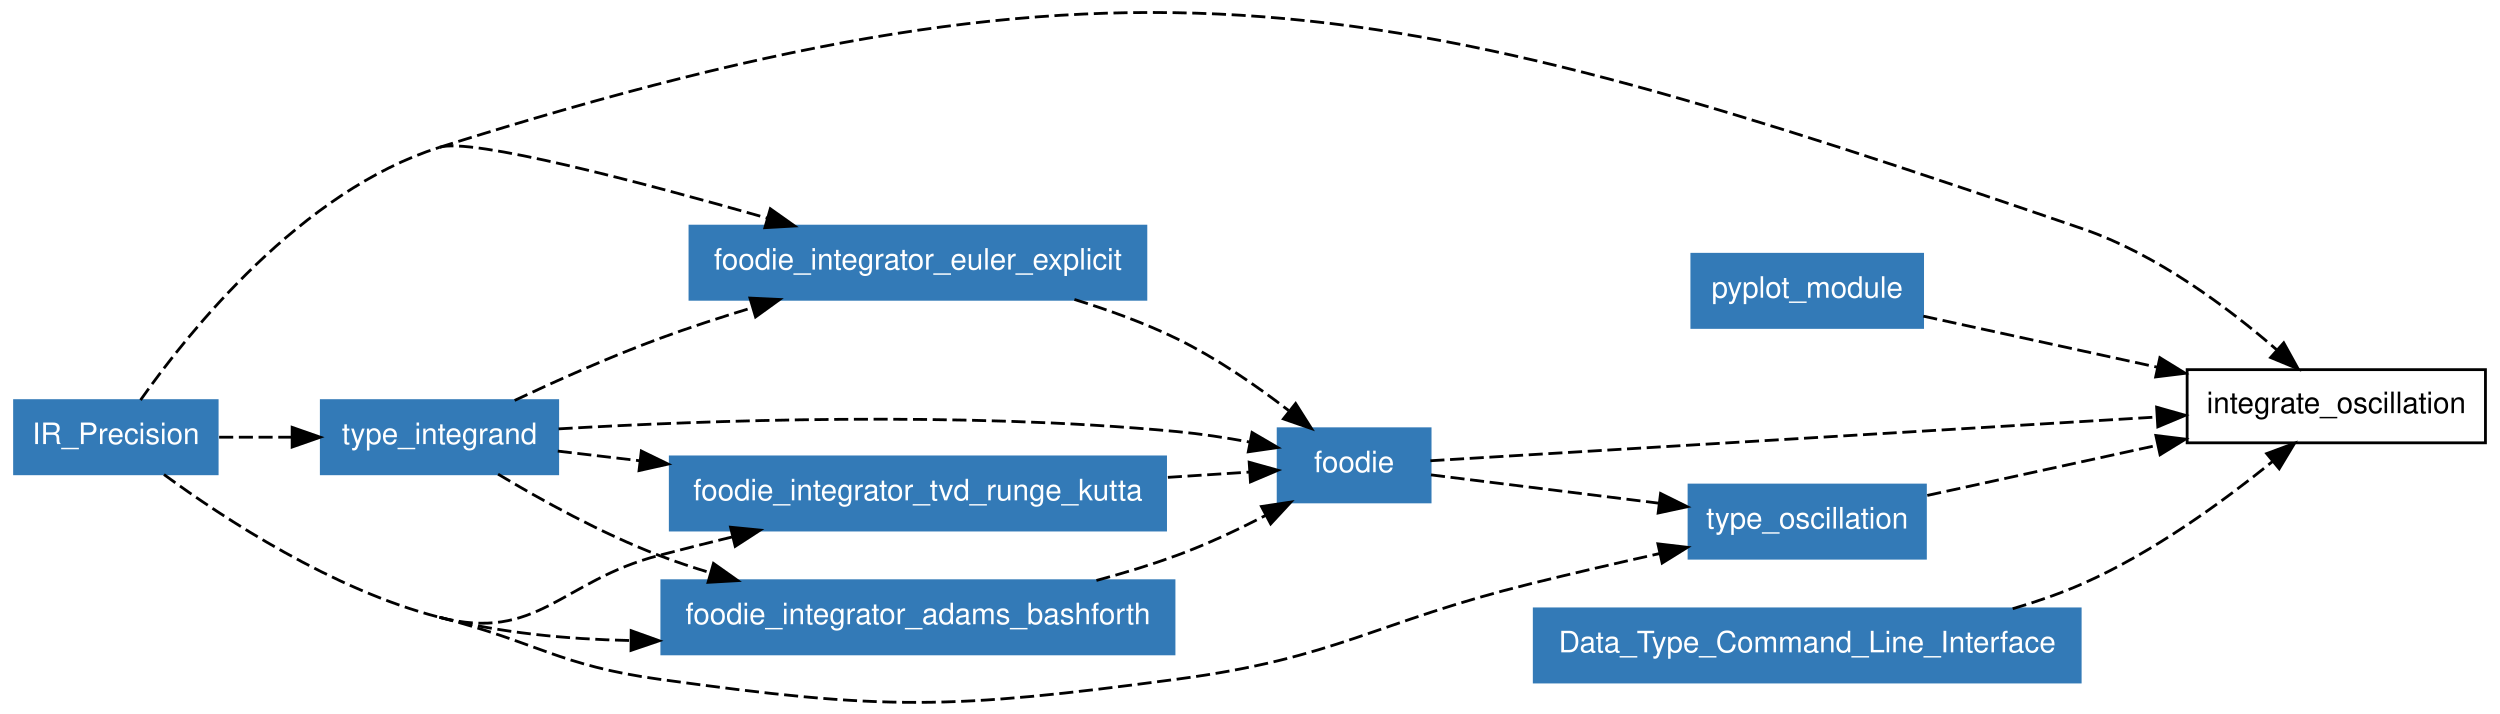
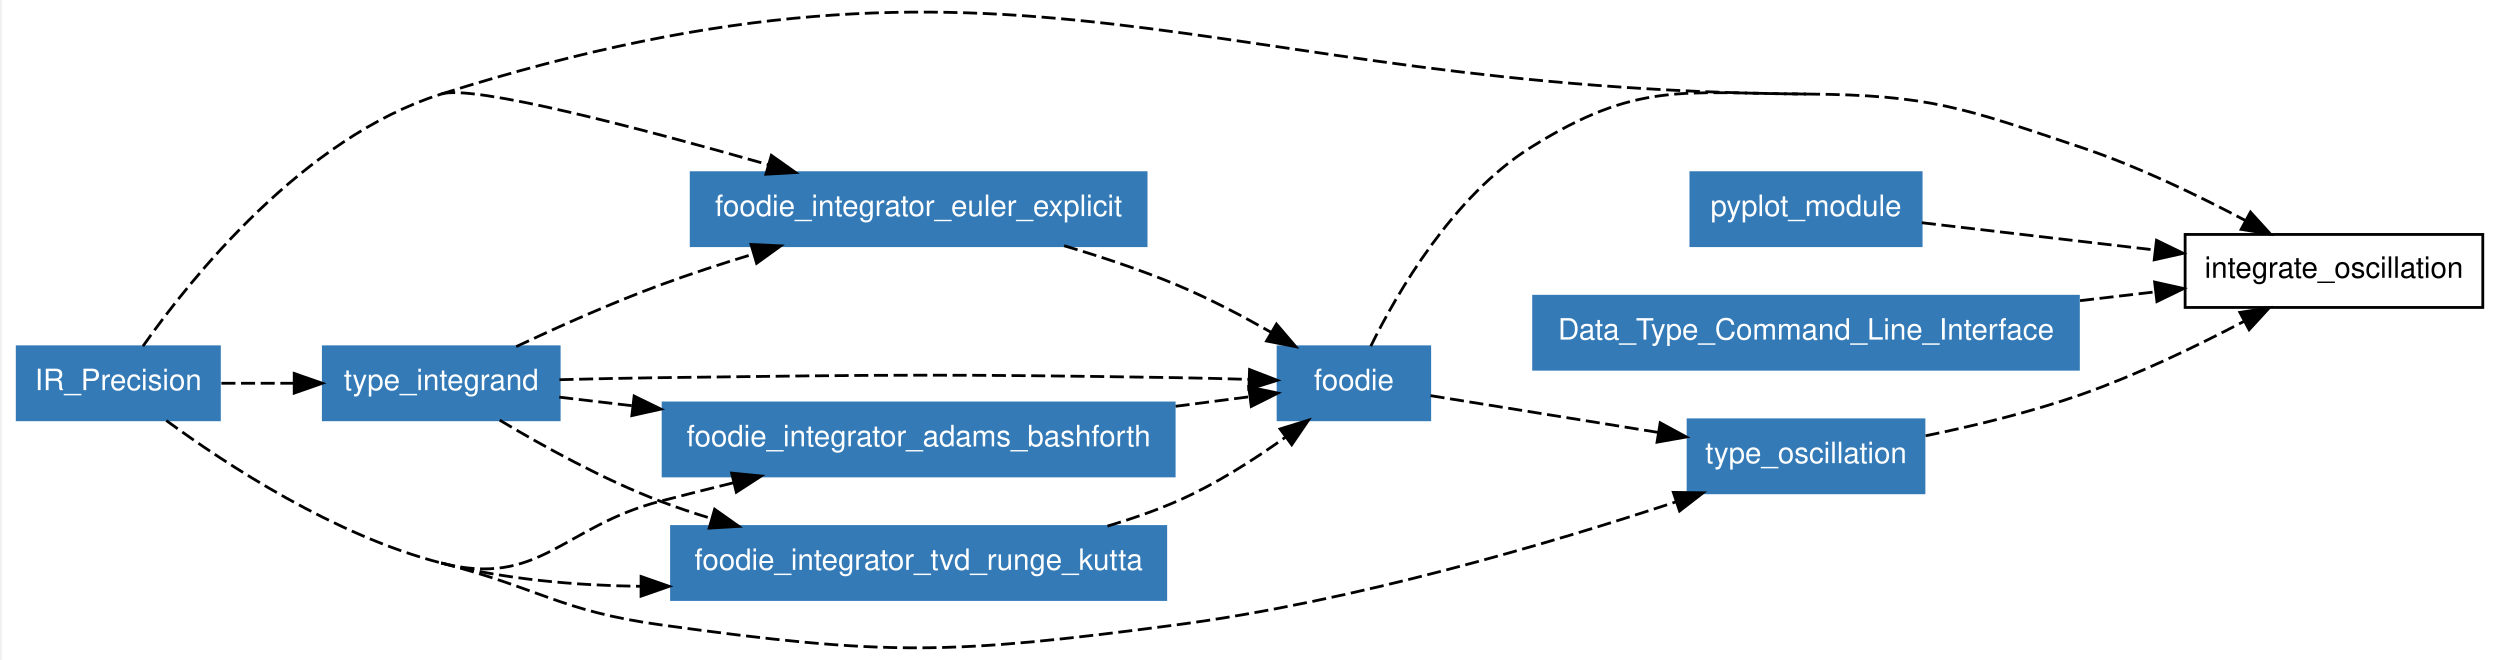
- <svg xmlns="http://www.w3.org/2000/svg" xmlns:xlink="http://www.w3.org/1999/xlink" width="641pt" height="183pt" viewBox="0.00 0.00 641.00 183.07">
-   <g id="graph1" class="graph" transform="scale(0.721847 0.721847) rotate(0) translate(4 249.61)">
-     <polygon fill="white" stroke="white" points="-4,5 -4,-249.61 885,-249.61 885,5 -4,5" />
+ <svg xmlns="http://www.w3.org/2000/svg" xmlns:xlink="http://www.w3.org/1999/xlink" width="641pt" height="169pt" viewBox="0.00 0.00 641.00 169.43">
+   <g id="graph1" class="graph" transform="scale(0.721847 0.721847) rotate(0) translate(4 230.724)">
+     <polygon fill="white" stroke="white" points="-4,5 -4,-230.724 885,-230.724 885,5 -4,5" />
    <g id="node1" class="node">
-       <polygon fill="none" stroke="black" points="879,-118.26 773,-118.26 773,-92.26 879,-92.26 879,-118.26" />
-       <text text-anchor="middle" x="826" y="-102.81" font-family="Helvetica,sans-Serif" font-size="10.50">integrate_oscillation</text>
+       <polygon fill="none" stroke="black" points="879,-147.237 773,-147.237 773,-121.237 879,-121.237 879,-147.237" />
+       <text text-anchor="middle" x="826" y="-131.787" font-family="Helvetica,sans-Serif" font-size="10.50">integrate_oscillation</text>
    </g>
    <g id="node2" class="node">
-       <polygon fill="#337ab7" stroke="#337ab7" points="73,-107.26 1,-107.26 1,-81.26 73,-81.26 73,-107.26" />
-       <text text-anchor="middle" x="37" y="-91.81" font-family="Helvetica,sans-Serif" font-size="10.50" fill="white">IR_Precision</text>
+       <polygon fill="#337ab7" stroke="#337ab7" points="73,-107.237 1,-107.237 1,-81.237 73,-81.237 73,-107.237" />
+       <text text-anchor="middle" x="37" y="-91.787" font-family="Helvetica,sans-Serif" font-size="10.50" fill="white">IR_Precision</text>
    </g>
    <g id="edge28" class="edge">
-       <path fill="none" stroke="black" stroke-dasharray="5,2" d="M152,-197.26C399.866,-275.349 490.161,-252.513 736,-168.26 762.204,-159.28 787.643,-140.212 804.751,-125.393" />
-       <polygon fill="black" stroke="black" points="807.318,-127.793 812.447,-118.522 802.656,-122.571 807.318,-127.793" />
+       <path fill="none" stroke="black" stroke-dasharray="5,2" d="M152,-197.237C358.018,-262.141 422.005,-198.722 638,-197.237" />
    </g>
-     <g id="node5" class="node">
+     <g id="node6" class="node">
      <a xlink:href="../module/type_oscillation.html" xlink:title="type_oscillation">
-         <polygon fill="#337ab7" stroke="#337ab7" points="680,-77.26 596,-77.26 596,-51.26 680,-51.26 680,-77.26" />
-         <text text-anchor="middle" x="638" y="-61.81" font-family="Helvetica,sans-Serif" font-size="10.50" fill="white">type_oscillation</text>
+         <polygon fill="#337ab7" stroke="#337ab7" points="680,-81.237 596,-81.237 596,-55.237 680,-55.237 680,-81.237" />
+         <text text-anchor="middle" x="638" y="-65.787" font-family="Helvetica,sans-Serif" font-size="10.50" fill="white">type_oscillation</text>
      </a>
    </g>
    <g id="edge24" class="edge">
-       <path fill="none" stroke="black" stroke-dasharray="5,2" d="M54.098,-80.988C75.556,-65.26 114.153,-39.964 152,-30.26" />
-       <path fill="none" stroke="black" stroke-dasharray="5,2" d="M152,-30.26C186.891,-21.315 194.321,-13.196 230,-8.26 311.006,2.945 332.931,2.485 414,-8.26 471.5,-15.882 483.69,-28.349 540,-42.26 554.717,-45.896 570.741,-49.6 585.486,-52.906" />
-       <polygon fill="black" stroke="black" points="584.936,-56.369 595.458,-55.125 586.457,-49.536 584.936,-56.369" />
+       <path fill="none" stroke="black" stroke-dasharray="5,2" d="M54.098,-80.965C75.556,-65.236 114.153,-39.94 152,-30.237" />
+       <path fill="none" stroke="black" stroke-dasharray="5,2" d="M152,-30.237C186.891,-21.292 194.321,-13.172 230,-8.237 311.006,2.968 332.921,2.434 414,-8.237 476.714,-16.491 546.823,-37.214 591.628,-51.991" />
+       <polygon fill="black" stroke="black" points="590.751,-55.388 601.345,-55.234 592.967,-48.748 590.751,-55.388" />
    </g>
    <g id="node7" class="node">
-       <a xlink:href="../module/foodie_integrator_tvd_runge_kutta.html" xlink:title="foodie_integrator_tvd_runge_kutta">
-         <polygon fill="#337ab7" stroke="#337ab7" points="410,-87.26 234,-87.26 234,-61.26 410,-61.26 410,-87.26" />
-         <text text-anchor="middle" x="322" y="-71.81" font-family="Helvetica,sans-Serif" font-size="10.50" fill="white">foodie_integrator_tvd_runge_kutta</text>
+       <a xlink:href="../module/foodie_integrator_adams_bashforth.html" xlink:title="foodie_integrator_adams_bashforth">
+         <polygon fill="#337ab7" stroke="#337ab7" points="413,-87.237 231,-87.237 231,-61.237 413,-61.237 413,-87.237" />
+         <text text-anchor="middle" x="322" y="-71.787" font-family="Helvetica,sans-Serif" font-size="10.50" fill="white">foodie_integrator_adams_bashforth</text>
      </a>
    </g>
    <g id="edge2" class="edge">
-       <path fill="none" stroke="black" stroke-dasharray="5,2" d="M152,-30.26C186.891,-21.315 195.144,-43.181 230,-52.26 238.429,-54.456 247.315,-56.686 256.105,-58.842" />
-       <polygon fill="black" stroke="black" points="255.417,-62.277 265.961,-61.239 257.072,-55.475 255.417,-62.277" />
+       <path fill="none" stroke="black" stroke-dasharray="5,2" d="M152,-30.237C186.891,-21.292 195.144,-43.158 230,-52.237 238.429,-54.432 247.315,-56.663 256.105,-58.819" />
+       <polygon fill="black" stroke="black" points="255.417,-62.253 265.961,-61.216 257.072,-55.452 255.417,-62.253" />
    </g>
    <g id="node8" class="node">
-       <a xlink:href="../module/foodie_integrator_adams_bashforth.html" xlink:title="foodie_integrator_adams_bashforth">
-         <polygon fill="#337ab7" stroke="#337ab7" points="413,-43.26 231,-43.26 231,-17.26 413,-17.26 413,-43.26" />
-         <text text-anchor="middle" x="322" y="-27.81" font-family="Helvetica,sans-Serif" font-size="10.50" fill="white">foodie_integrator_adams_bashforth</text>
+       <a xlink:href="../module/foodie_integrator_tvd_runge_kutta.html" xlink:title="foodie_integrator_tvd_runge_kutta">
+         <polygon fill="#337ab7" stroke="#337ab7" points="410,-43.237 234,-43.237 234,-17.237 410,-17.237 410,-43.237" />
+         <text text-anchor="middle" x="322" y="-27.787" font-family="Helvetica,sans-Serif" font-size="10.50" fill="white">foodie_integrator_tvd_runge_kutta</text>
      </a>
    </g>
    <g id="edge6" class="edge">
-       <path fill="none" stroke="black" stroke-dasharray="5,2" d="M152,-30.26C173.569,-24.73 197.19,-22.46 219.78,-22.008" />
-       <polygon fill="black" stroke="black" points="220.105,-25.506 230.076,-21.923 220.047,-18.506 220.105,-25.506" />
+       <path fill="none" stroke="black" stroke-dasharray="5,2" d="M152,-30.237C174.639,-24.433 199.539,-22.219 223.134,-21.93" />
+       <polygon fill="black" stroke="black" points="223.16,-25.431 233.156,-21.92 223.152,-18.431 223.16,-25.431" />
    </g>
    <g id="node9" class="node">
      <a xlink:href="../module/type_integrand.html" xlink:title="type_integrand">
-         <polygon fill="#337ab7" stroke="#337ab7" points="194,-107.26 110,-107.26 110,-81.26 194,-81.26 194,-107.26" />
-         <text text-anchor="middle" x="152" y="-91.81" font-family="Helvetica,sans-Serif" font-size="10.50" fill="white">type_integrand</text>
+         <polygon fill="#337ab7" stroke="#337ab7" points="194,-107.237 110,-107.237 110,-81.237 194,-81.237 194,-107.237" />
+         <text text-anchor="middle" x="152" y="-91.787" font-family="Helvetica,sans-Serif" font-size="10.50" fill="white">type_integrand</text>
      </a>
    </g>
    <g id="edge10" class="edge">
-       <path fill="none" stroke="black" stroke-dasharray="5,2" d="M73.703,-94.26C81.924,-94.26 90.8,-94.26 99.521,-94.26" />
-       <polygon fill="black" stroke="black" points="99.639,-97.76 109.639,-94.26 99.639,-90.76 99.639,-97.76" />
+       <path fill="none" stroke="black" stroke-dasharray="5,2" d="M73.703,-94.237C81.924,-94.237 90.8,-94.237 99.521,-94.237" />
+       <polygon fill="black" stroke="black" points="99.639,-97.737 109.639,-94.237 99.639,-90.737 99.639,-97.737" />
    </g>
    <g id="node10" class="node">
      <a xlink:href="../module/foodie_integrator_euler_explicit.html" xlink:title="foodie_integrator_euler_explicit">
-         <polygon fill="#337ab7" stroke="#337ab7" points="403,-169.26 241,-169.26 241,-143.26 403,-143.26 403,-169.26" />
-         <text text-anchor="middle" x="322" y="-153.81" font-family="Helvetica,sans-Serif" font-size="10.50" fill="white">foodie_integrator_euler_explicit</text>
+         <polygon fill="#337ab7" stroke="#337ab7" points="403,-169.237 241,-169.237 241,-143.237 403,-143.237 403,-169.237" />
+         <text text-anchor="middle" x="322" y="-153.787" font-family="Helvetica,sans-Serif" font-size="10.50" fill="white">foodie_integrator_euler_explicit</text>
      </a>
    </g>
    <g id="edge12" class="edge">
-       <path fill="none" stroke="black" stroke-dasharray="5,2" d="M45.766,-107.455C62.771,-131.591 102.917,-181.797 152,-197.26" />
-       <path fill="none" stroke="black" stroke-dasharray="5,2" d="M152,-197.26C163.196,-200.788 222.906,-185.09 268.429,-172.109" />
-       <polygon fill="black" stroke="black" points="269.55,-175.428 278.195,-169.303 267.618,-168.7 269.55,-175.428" />
+       <path fill="none" stroke="black" stroke-dasharray="5,2" d="M45.766,-107.431C62.771,-131.568 102.917,-181.774 152,-197.237" />
+       <path fill="none" stroke="black" stroke-dasharray="5,2" d="M152,-197.237C163.196,-200.764 222.906,-185.067 268.429,-172.085" />
+       <polygon fill="black" stroke="black" points="269.55,-175.405 278.195,-169.28 267.618,-168.677 269.55,-175.405" />
    </g>
    <g id="node3" class="node">
-       <polygon fill="#337ab7" stroke="#337ab7" points="679,-159.26 597,-159.26 597,-133.26 679,-133.26 679,-159.26" />
-       <text text-anchor="middle" x="638" y="-143.81" font-family="Helvetica,sans-Serif" font-size="10.50" fill="white">pyplot_module</text>
+       <a xlink:href="../module/foodie.html" xlink:title="foodie">
+         <polygon fill="#337ab7" stroke="#337ab7" points="504,-107.237 450,-107.237 450,-81.237 504,-81.237 504,-107.237" />
+         <text text-anchor="middle" x="477" y="-91.787" font-family="Helvetica,sans-Serif" font-size="10.50" fill="white">foodie</text>
+       </a>
    </g>
    <g id="edge30" class="edge">
-       <path fill="none" stroke="black" stroke-dasharray="5,2" d="M679.257,-137.263C703.613,-131.951 734.952,-125.117 762.411,-119.128" />
-       <polygon fill="black" stroke="black" points="763.308,-122.515 772.332,-116.965 761.816,-115.676 763.308,-122.515" />
+       <path fill="none" stroke="black" stroke-dasharray="5,2" d="M483.007,-107.447C492.341,-126.37 512.189,-160.824 540,-178.237 577.604,-201.781 593.634,-197.542 638,-197.237" />
+       <path fill="none" stroke="black" stroke-dasharray="5,2" d="M638,-197.237C682.366,-196.932 693.929,-192.324 736,-178.237 756.177,-171.481 777.624,-161.133 794.519,-152.169" />
+       <polygon fill="black" stroke="black" points="796.271,-155.201 803.4,-147.364 792.939,-149.045 796.271,-155.201" />
+     </g>
+     <g id="edge26" class="edge">
+       <path fill="none" stroke="black" stroke-dasharray="5,2" d="M504.311,-89.826C526.427,-86.255 558.236,-81.118 585.279,-76.751" />
+       <polygon fill="black" stroke="black" points="586.066,-80.169 595.38,-75.12 584.95,-73.259 586.066,-80.169" />
    </g>
    <g id="node4" class="node">
-       <a xlink:href="../module/foodie.html" xlink:title="foodie">
-         <polygon fill="#337ab7" stroke="#337ab7" points="504,-97.26 450,-97.26 450,-71.26 504,-71.26 504,-97.26" />
-         <text text-anchor="middle" x="477" y="-81.81" font-family="Helvetica,sans-Serif" font-size="10.50" fill="white">foodie</text>
-       </a>
+       <polygon fill="#337ab7" stroke="#337ab7" points="679,-169.237 597,-169.237 597,-143.237 679,-143.237 679,-169.237" />
+       <text text-anchor="middle" x="638" y="-153.787" font-family="Helvetica,sans-Serif" font-size="10.50" fill="white">pyplot_module</text>
    </g>
    <g id="edge32" class="edge">
-       <path fill="none" stroke="black" stroke-dasharray="5,2" d="M504.095,-85.891C559.12,-89.202 685.25,-96.791 762.279,-101.426" />
-       <polygon fill="black" stroke="black" points="762.154,-104.925 772.346,-102.032 762.574,-97.938 762.154,-104.925" />
+       <path fill="none" stroke="black" stroke-dasharray="5,2" d="M679.257,-151.409C703.506,-148.571 734.677,-144.924 762.05,-141.72" />
+       <polygon fill="black" stroke="black" points="762.807,-145.156 772.332,-140.517 761.993,-138.203 762.807,-145.156" />
    </g>
-     <g id="edge26" class="edge">
-       <path fill="none" stroke="black" stroke-dasharray="5,2" d="M504.311,-80.868C526.427,-78.12 558.236,-74.169 585.279,-70.81" />
-       <polygon fill="black" stroke="black" points="585.888,-74.261 595.38,-69.555 585.025,-67.314 585.888,-74.261" />
+     <g id="node5" class="node">
+       <polygon fill="#337ab7" stroke="#337ab7" points="735,-125.237 541,-125.237 541,-99.237 735,-99.237 735,-125.237" />
+       <text text-anchor="middle" x="638" y="-109.787" font-family="Helvetica,sans-Serif" font-size="10.50" fill="white">Data_Type_Command_Line_Interface</text>
    </g>
    <g id="edge34" class="edge">
-       <path fill="none" stroke="black" stroke-dasharray="5,2" d="M680.66,-73.564C704.772,-78.822 735.385,-85.499 762.291,-91.366" />
-       <polygon fill="black" stroke="black" points="761.884,-94.86 772.4,-93.571 763.375,-88.02 761.884,-94.86" />
-     </g>
-     <g id="node6" class="node">
-       <polygon fill="#337ab7" stroke="#337ab7" points="735,-33.26 541,-33.26 541,-7.26 735,-7.26 735,-33.26" />
-       <text text-anchor="middle" x="638" y="-17.81" font-family="Helvetica,sans-Serif" font-size="10.50" fill="white">Data_Type_Command_Line_Interface</text>
+       <path fill="none" stroke="black" stroke-dasharray="5,2" d="M735.579,-123.656C744.705,-124.724 753.785,-125.786 762.475,-126.803" />
+       <polygon fill="black" stroke="black" points="762.138,-130.288 772.478,-127.974 762.952,-123.335 762.138,-130.288" />
    </g>
    <g id="edge36" class="edge">
-       <path fill="none" stroke="black" stroke-dasharray="5,2" d="M711.012,-33.306C719.597,-35.813 728.104,-38.774 736,-42.26 760.89,-53.25 785.988,-71.555 803.333,-85.61" />
-       <polygon fill="black" stroke="black" points="801.256,-88.434 811.19,-92.117 805.721,-83.043 801.256,-88.434" />
+       <path fill="none" stroke="black" stroke-dasharray="5,2" d="M680.575,-75.537C698.014,-79.106 718.232,-83.996 736,-90.237 755.938,-97.24 777.223,-107.507 794.086,-116.362" />
+       <polygon fill="black" stroke="black" points="792.493,-119.479 802.962,-121.106 795.793,-113.305 792.493,-119.479" />
    </g>
    <g id="edge16" class="edge">
-       <path fill="none" stroke="black" stroke-dasharray="5,2" d="M410.816,-79.99C421.026,-80.649 430.968,-81.291 439.913,-81.868" />
-       <polygon fill="black" stroke="black" points="439.706,-85.362 449.911,-82.513 440.157,-78.376 439.706,-85.362" />
+       <path fill="none" stroke="black" stroke-dasharray="5,2" d="M413.508,-86.044C422.714,-87.232 431.647,-88.385 439.764,-89.432" />
+       <polygon fill="black" stroke="black" points="439.554,-92.934 449.919,-90.743 440.45,-85.992 439.554,-92.934" />
    </g>
    <g id="edge18" class="edge">
-       <path fill="none" stroke="black" stroke-dasharray="5,2" d="M385.437,-43.353C395.117,-45.946 404.906,-48.917 414,-52.26 424.558,-56.142 435.635,-61.349 445.505,-66.433" />
-       <polygon fill="black" stroke="black" points="444.067,-69.632 454.542,-71.223 447.345,-63.447 444.067,-69.632" />
+       <path fill="none" stroke="black" stroke-dasharray="5,2" d="M389.243,-43.377C397.729,-45.887 406.173,-48.822 414,-52.237 427.634,-58.185 441.524,-67.08 452.78,-75.156" />
+       <polygon fill="black" stroke="black" points="450.705,-77.975 460.826,-81.109 454.868,-72.347 450.705,-77.975" />
    </g>
    <g id="edge20" class="edge">
-       <path fill="none" stroke="black" stroke-dasharray="5,2" d="M194.315,-97.219C246.207,-100.241 336.787,-103.548 414,-96.26 422.432,-95.465 431.416,-94.082 439.879,-92.532" />
-       <polygon fill="black" stroke="black" points="440.725,-95.933 449.872,-90.586 439.387,-89.062 440.725,-95.933" />
+       <path fill="none" stroke="black" stroke-dasharray="5,2" d="M194.096,-95.514C205.726,-95.813 218.351,-96.088 230,-96.237 311.771,-97.285 332.233,-97.534 414,-96.237 422.323,-96.105 431.263,-95.875 439.718,-95.616" />
+       <polygon fill="black" stroke="black" points="439.835,-99.115 449.716,-95.292 439.608,-92.118 439.835,-99.115" />
    </g>
    <g id="edge4" class="edge">
-       <path fill="none" stroke="black" stroke-dasharray="5,2" d="M194.022,-89.317C203.019,-88.258 212.887,-87.097 223.029,-85.904" />
-       <polygon fill="black" stroke="black" points="223.716,-89.347 233.239,-84.703 222.898,-82.395 223.716,-89.347" />
+       <path fill="none" stroke="black" stroke-dasharray="5,2" d="M194.022,-89.293C202.182,-88.333 211.058,-87.289 220.205,-86.213" />
+       <polygon fill="black" stroke="black" points="220.692,-89.68 230.215,-85.035 219.874,-82.728 220.692,-89.68" />
    </g>
    <g id="edge8" class="edge">
-       <path fill="none" stroke="black" stroke-dasharray="5,2" d="M172.812,-81.127C188.133,-71.944 209.738,-59.988 230,-52.26 235.841,-50.033 241.978,-47.982 248.195,-46.103" />
-       <polygon fill="black" stroke="black" points="249.351,-49.413 257.999,-43.293 247.422,-42.684 249.351,-49.413" />
+       <path fill="none" stroke="black" stroke-dasharray="5,2" d="M172.812,-81.103C188.133,-71.921 209.738,-59.964 230,-52.237 235.841,-50.01 241.978,-47.958 248.195,-46.08" />
+       <polygon fill="black" stroke="black" points="249.351,-49.39 257.999,-43.27 247.422,-42.661 249.351,-49.39" />
    </g>
    <g id="edge14" class="edge">
-       <path fill="none" stroke="black" stroke-dasharray="5,2" d="M178.698,-107.328C193.59,-114.34 212.595,-122.835 230,-129.26 240.629,-133.184 252.109,-136.93 263.236,-140.315" />
-       <polygon fill="black" stroke="black" points="262.311,-143.691 272.894,-143.192 264.31,-136.982 262.311,-143.691" />
+       <path fill="none" stroke="black" stroke-dasharray="5,2" d="M178.698,-107.305C193.59,-114.317 212.595,-122.812 230,-129.237 240.629,-133.16 252.109,-136.906 263.236,-140.291" />
+       <polygon fill="black" stroke="black" points="262.311,-143.668 272.894,-143.169 264.31,-136.959 262.311,-143.668" />
    </g>
    <g id="edge22" class="edge">
-       <path fill="none" stroke="black" stroke-dasharray="5,2" d="M377.617,-143.196C389.895,-139.424 402.624,-134.796 414,-129.26 428.062,-122.418 442.354,-112.501 453.764,-103.717" />
-       <polygon fill="black" stroke="black" points="456.21,-106.243 461.875,-97.29 451.863,-100.757 456.21,-106.243" />
+       <path fill="none" stroke="black" stroke-dasharray="5,2" d="M373.797,-143.217C387.103,-139.283 401.255,-134.57 414,-129.237 425.338,-124.493 437.25,-118.237 447.627,-112.327" />
+       <polygon fill="black" stroke="black" points="449.423,-115.331 456.297,-107.27 445.896,-109.285 449.423,-115.331" />
    </g>
  </g>
</svg>
